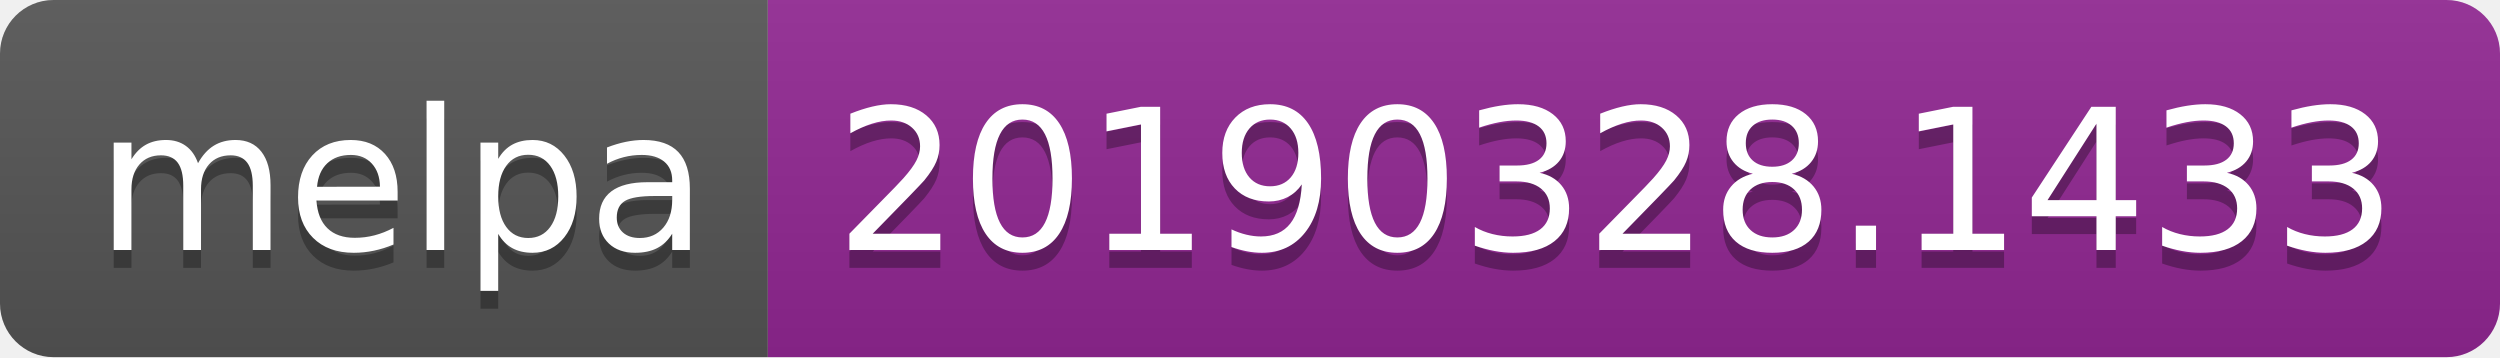
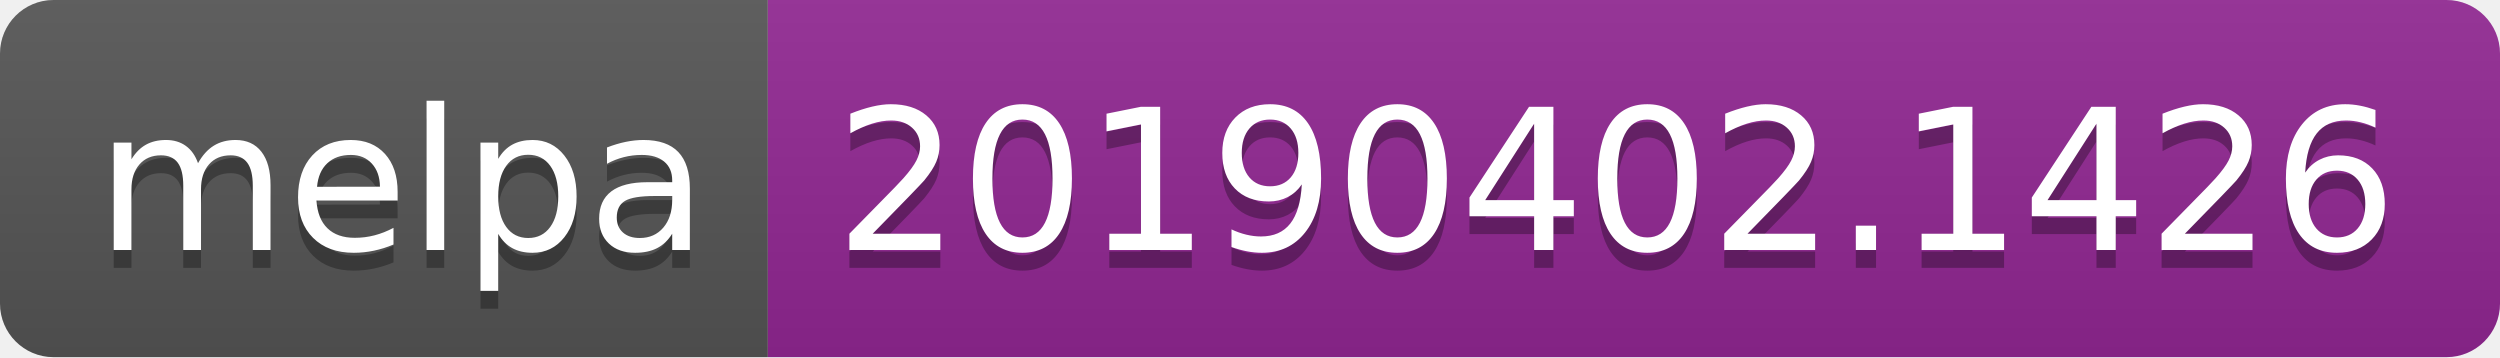
<svg xmlns="http://www.w3.org/2000/svg" width="140" height="20">
  <linearGradient id="b" x2="0" y2="100%">
    <stop offset="0" stop-color="#bbb" stop-opacity=".1" />
    <stop offset="1" stop-opacity=".1" />
  </linearGradient>
  <clipPath id="a">
    <rect width="140" height="20" rx="3" fill="#fff" />
  </clipPath>
  <g clip-path="url(#a)">
    <path fill="#555" d="M0 0h43v20H0z" />
    <path fill="#922793" d="M43 0h97v20H43z" />
    <path fill="url(#b)" d="M0 0h140v20H0z" />
  </g>
  <g fill="#fff" text-anchor="middle" font-family="DejaVu Sans,Verdana,Geneva,sans-serif" font-size="110">
    <text x="225" y="150" fill="#010101" fill-opacity=".3" transform="scale(.1)" textLength="330">melpa</text>
    <text x="225" y="140" transform="scale(.1)" textLength="330">melpa</text>
-     <text x="905" y="150" fill="#010101" fill-opacity=".3" transform="scale(.1)" textLength="870">20190328.1433</text>
-     <text x="905" y="140" transform="scale(.1)" textLength="870">20190328.1433</text>
+     <text x="905" y="150" fill="#010101" fill-opacity=".3" transform="scale(.1)" textLength="870">20190402.1426</text>
+     <text x="905" y="140" transform="scale(.1)" textLength="870">20190402.1426</text>
  </g>
</svg>
